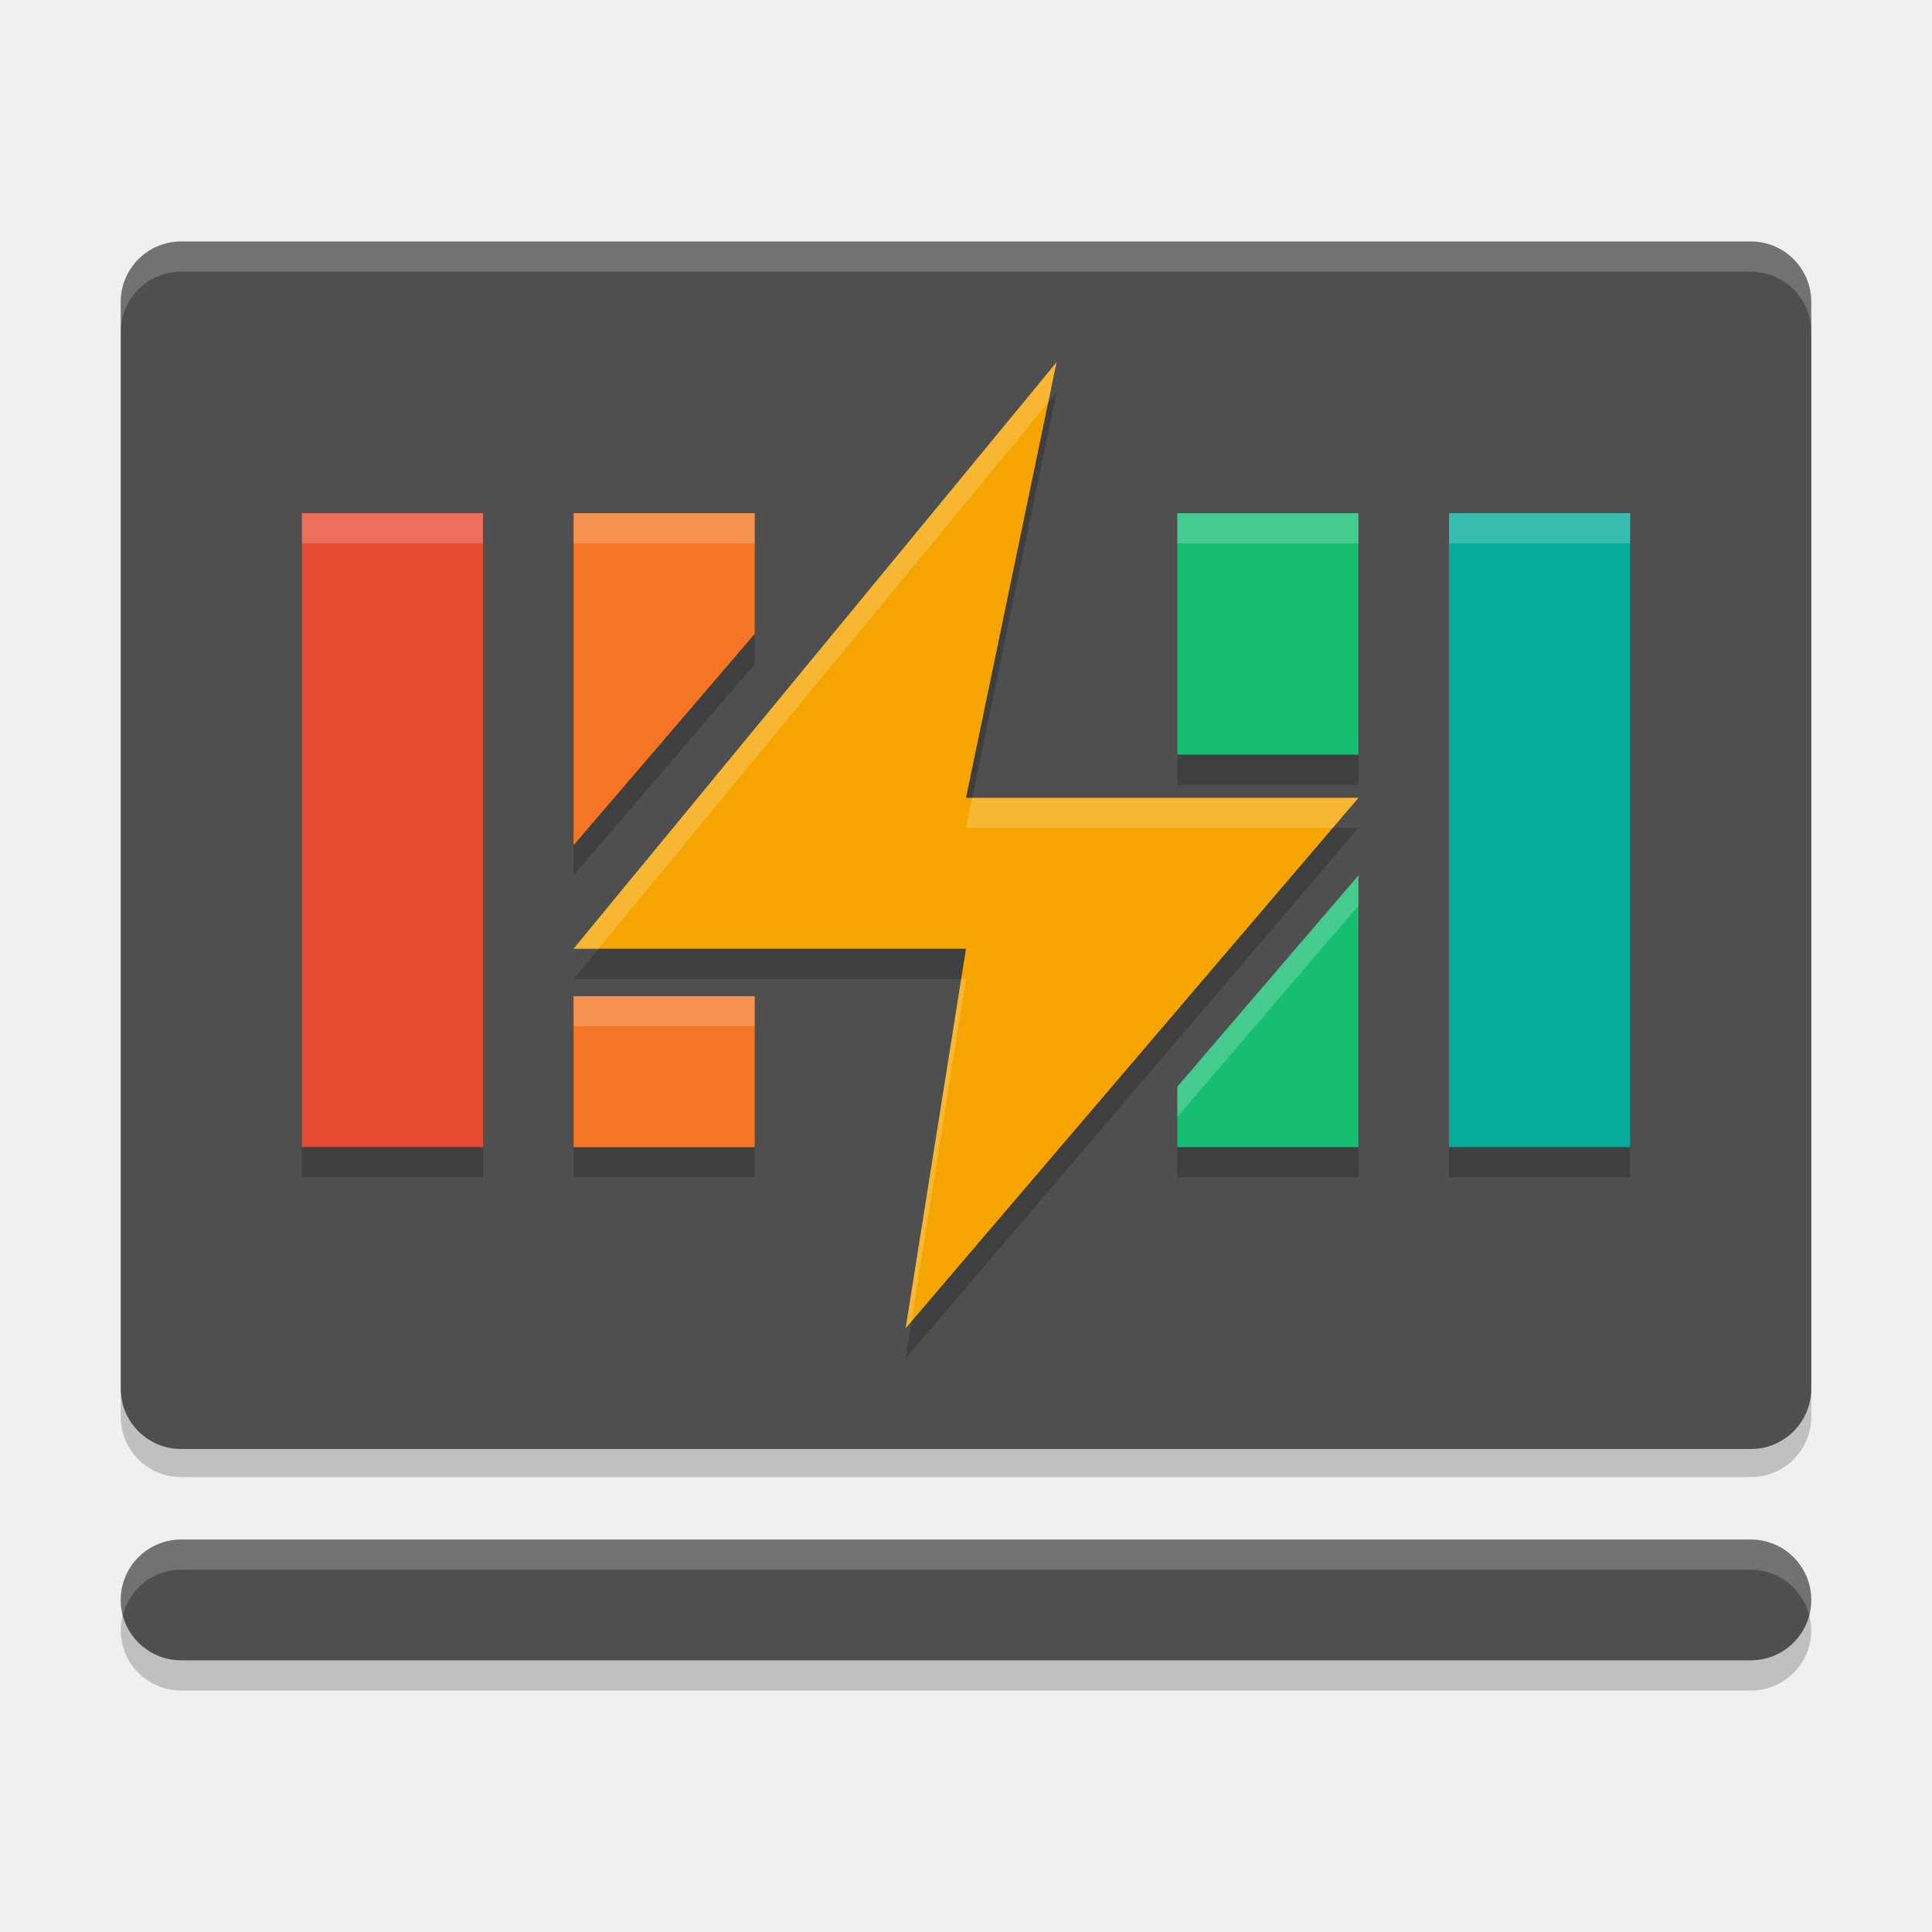
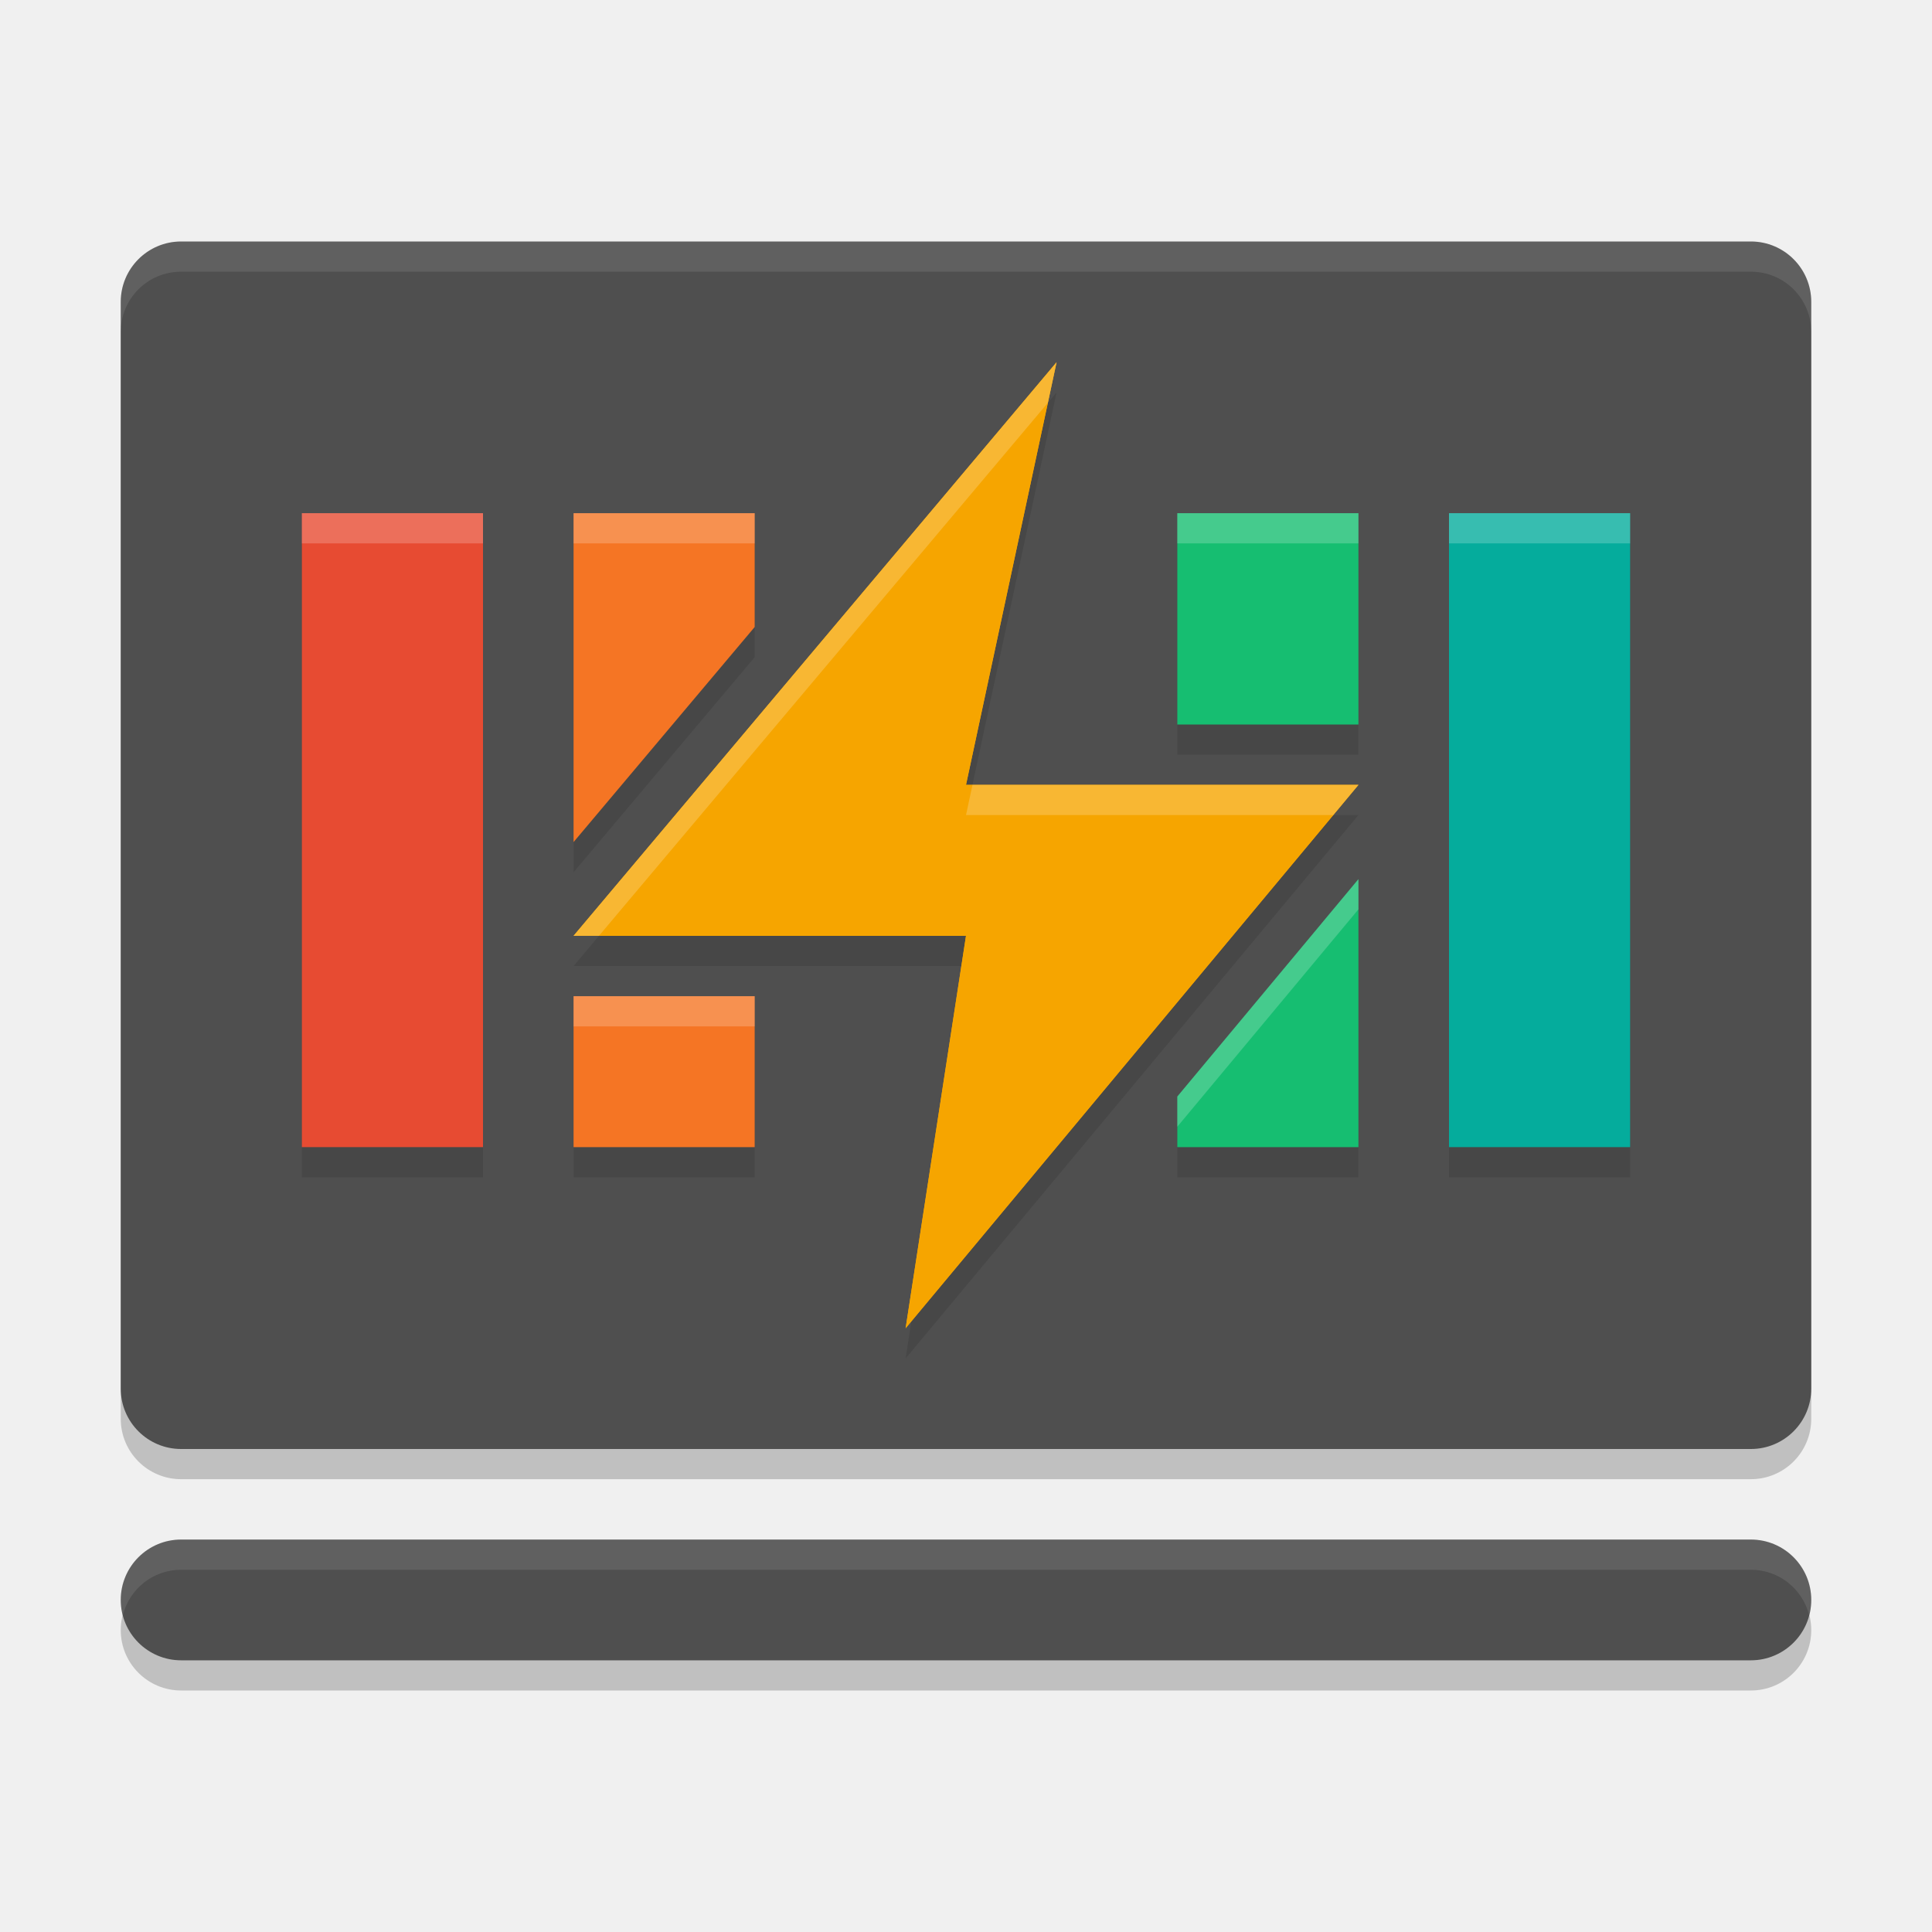
<svg xmlns="http://www.w3.org/2000/svg" width="64" height="64" version="1.1">
-   <g>
-     <path d="m6 9c-1.108 0-2 0.892-2 2v35.93c0 1.108 0.892 2 2 2h52c1.108 0 2-0.892 2-2v-35.93c0-1.108-0.892-2-2-2zm0 43c-1.108 0-2 0.892-2 2s0.892 2 2 2h52c1.108 0 2-0.892 2-2s-0.892-2-2-2z" style="font-variation-settings:normal;opacity:.2;stop-color:#000000" />
-     <rect transform="matrix(0,-1,-1,0,0,0)" x="-48" y="-60" width="40" height="56" rx="2" ry="2" fill="#4f4f4f" />
-     <path d="m35 13-16 19.428h13l-2 12.572 15-17.572h-13zm-25 5v21h6v-21zm9 0v11l6-7v-4zm20 0v8h6v-8zm9 0v21h6v-21zm-3 12-6 7v2h6zm-26 4v5h6v-5z" style="font-variation-settings:normal;opacity:.2;stop-color:#000000" />
-     <rect x="4" y="51" width="56" height="4" rx="2" ry="2" fill="#4f4f4f" stop-color="#000000" />
-     <path d="m35 12-16 19.429h13l-2 12.571 15-17.571h-13z" fill="#f6a500" />
-     <rect transform="rotate(90)" x="17" y="-54" width="21" height="6" fill="#05ac9c" />
-     <path d="m39 17v8h6v-8zm6 12-6 7v2h6z" style="fill:#16be71" />
-     <path d="m19 17v11l6-7v-4zm0 16v5h6v-5z" style="fill:#f57524" />
-     <rect transform="rotate(90)" x="17" y="-16" width="21" height="6" style="fill:#e74b32" />
-     <path transform="matrix(0,-1,-1,0,0,0)" d="m-8-6c0 1.108-0.892 2-2 2h-1c1.108 0 2-0.892 2-2v-52c0-1.108-0.892-2-2-2h1c1.108 0 2 0.892 2 2v52zm-43 0c0 1.108-0.892 2-2 2-0.174 0-0.339-0.029-0.5-0.07 0.863-0.222 1.5-0.996 1.5-1.93v-52c0-0.934-0.637-1.708-1.5-1.93 0.161-0.041 0.326-0.07 0.5-0.07 1.108 0 2 0.892 2 2v52z" style="fill:#ffffff;font-variation-settings:normal;opacity:.2;stop-color:#000000" />
-     <path d="m35 12-16 19.428h0.824l14.898-18.09 0.277-1.338zm-25 5v1h6v-1h-6zm9 0v1h6v-1h-6zm20 0v1h6v-1h-6zm9 0v1h6v-1h-6zm-15.793 9.428-0.207 1h12.146l0.854-1h-12.793zm12.793 2.572-6 7v1l6-7v-1zm-13.158 3.428-1.842 11.572 0.195-0.229 1.805-11.344h-0.158zm-12.842 0.572v1h6v-1h-6z" style="fill:#ffffff;font-variation-settings:normal;opacity:.2;stop-color:#000000" />
-   </g>
+   <rect style="opacity:0.2" width="56" height="40" x="4" y="9" rx="2" ry="2" />
+   <rect style="opacity:0.2" width="56" height="4" x="4" y="52" rx="2" ry="2" />
+   <rect fill="#4f4f4f" width="56" height="40" x="4" y="8" rx="2" ry="2" />
+   <path style="opacity:0.1" d="M 35,13 19,32 H 32 L 30,45 45,27 H 32 Z M 10,18 V 39 H 16 V 18 Z M 19,18 V 28.895 L 25,21.77 V 18 Z M 39,18 V 25 H 45 V 18 Z M 48,18 V 39 H 54 V 18 Z M 45,30.123 39,37.324 V 39 H 45 Z M 19,34 V 39 H 25 V 34 Z" />
+   <path style="fill:#f57524" d="M 19 17 L 19 27.895 L 25 20.77 L 25 17 L 19 17 z M 19 33 L 19 38 L 25 38 L 25 33 L 19 33 z" />
+   <rect fill="#4f4f4f" width="56" height="4" x="4" y="51" rx="2" ry="2" />
+   <path style="fill:#16be71" d="M 39 17 L 39 24 L 45 24 L 45 17 L 39 17 z M 45 29.123 L 39 36.324 L 39 38 L 45 38 L 45 29.123 z" />
+   <path fill="#f6a500" d="M 35,12 19,31 H 32 L 30,44 45,26 H 32 Z" />
+   <rect fill="#05ac9c" width="6" height="21" x="48" y="17" />
+   <rect style="fill:#e74b32" width="6" height="21" x="10" y="17" />
+   <path style="opacity:0.1;fill:#ffffff" d="M 6,8 C 4.892,8 4,8.892 4,10 V 11 C 4,9.892 4.892,9 6,9 H 58 C 59.108,9 60,9.892 60,11 V 10 C 60,8.892 59.108,8 58,8 Z M 6,51 C 4.892,51 4,51.892 4,53 4,53.174 4.029,53.339 4.07,53.5 4.292,52.637 5.066,52 6,52 H 58 C 58.934,52 59.708,52.637 59.93,53.5 59.971,53.339 60,53.174 60,53 60,51.892 59.108,51 58,51 Z" />
+   <path fill="#f6a500" d="M 35,12 19,31 H 32 L 30,44 45,26 H 32 Z" />
+   <path style="fill:#ffffff;opacity:0.2" d="M 35 12 L 19 31 L 19.842 31 L 34.713 13.342 L 35 12 z M 10 17 L 10 18 L 16 18 L 16 17 L 10 17 z M 19 17 L 19 18 L 25 18 L 25 17 L 19 17 z M 39 17 L 39 18 L 45 18 L 45 17 L 39 17 z M 48 17 L 48 18 L 54 18 L 54 17 L 48 17 z M 32.215 26 L 32 27 L 44.166 27 L 45 26 L 32.215 26 z M 45 29.123 L 39 36.324 L 39 37.324 L 45 30.123 L 45 29.123 z M 19 33 L 19 34 L 25 34 L 25 33 L 19 33 z" />
</svg>
